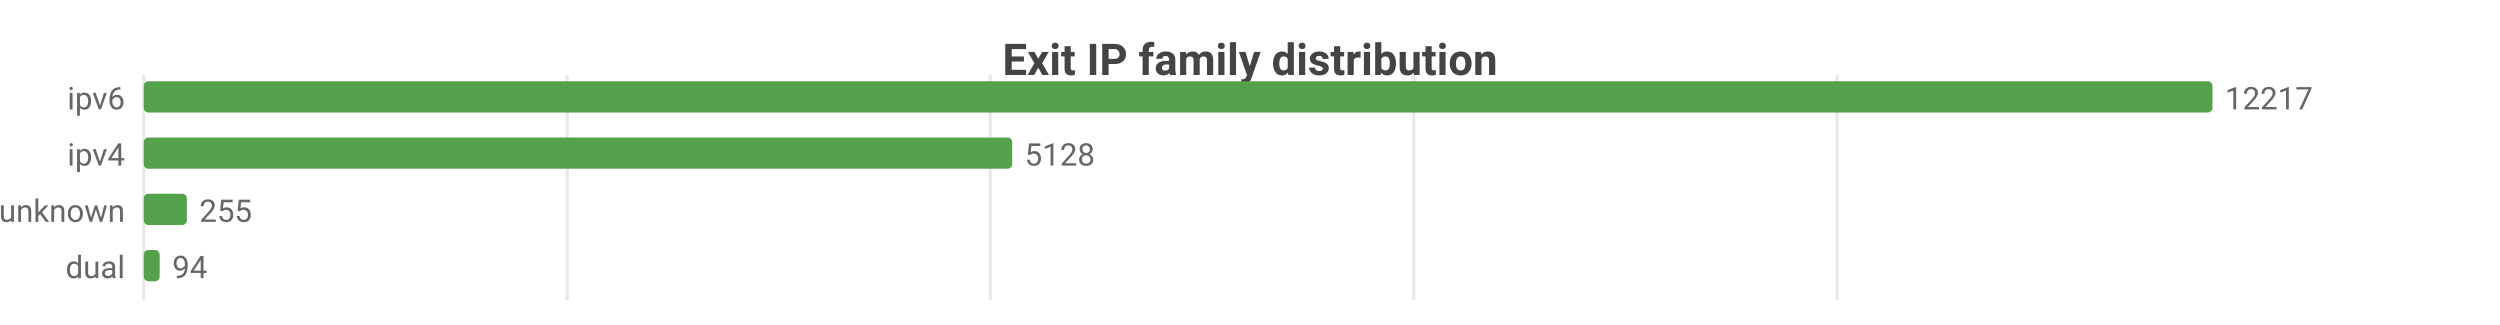
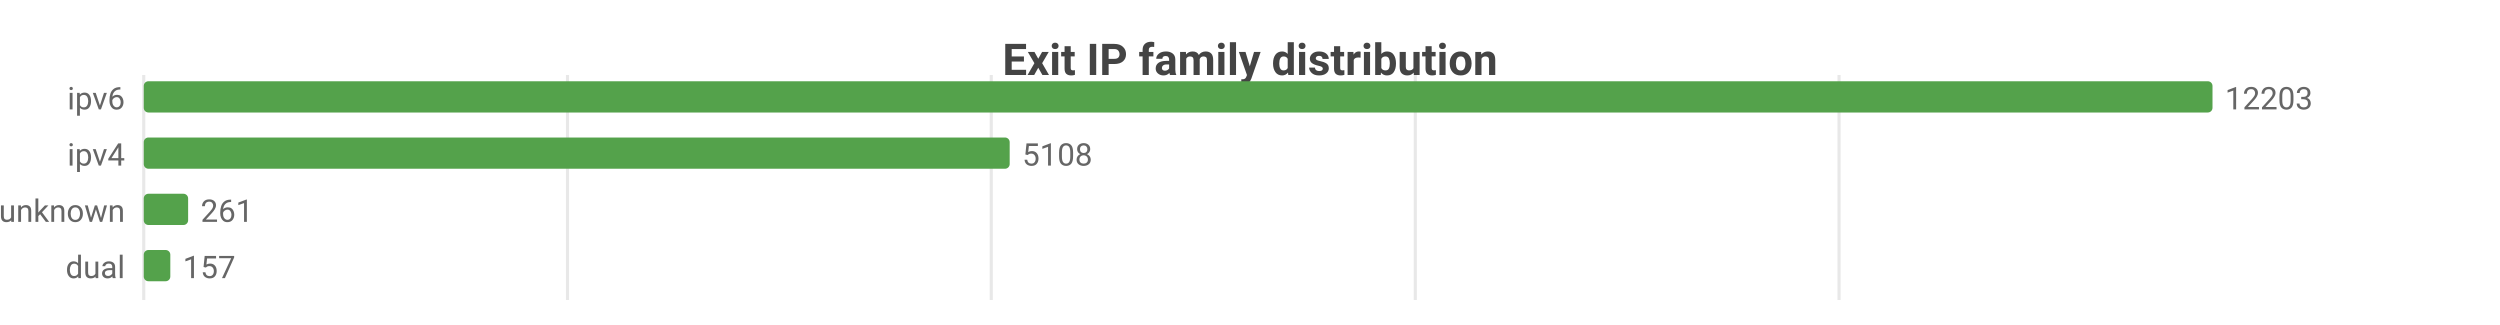
<svg xmlns="http://www.w3.org/2000/svg" width="800" height="104" viewBox="0 0 800 104">
  <rect width="800" height="104" fill="#ffffff" />
  <style>text{font-family:system-ui,-apple-system,'Segoe UI',Roboto,sans-serif}.g{stroke:#e8e8e8;stroke-width:1}.a{stroke:#999;stroke-width:1}.t{font-size:10px;fill:#666}.m{font-size:10px;text-anchor:middle;fill:#666}.e{font-size:10px;text-anchor:end;fill:#666}.l{font-size:11px;fill:#333}.tt{font-size:14px;font-weight:600;text-anchor:middle;fill:#444}.em{font-size:13px;text-anchor:middle;fill:#999}</style>
  <text class="tt" x="400.0" y="24">Exit IP family distribution</text>
  <line class="g" x1="46" y1="24" x2="46" y2="96" />
-   <line class="g" x1="181.5" y1="24" x2="181.5" y2="96" />
-   <line class="g" x1="316.9" y1="24" x2="316.9" y2="96" />
-   <line class="g" x1="452.4" y1="24" x2="452.4" y2="96" />
-   <line class="g" x1="587.9" y1="24" x2="587.9" y2="96" />
+   <line class="g" x1="181.6" y1="24" x2="181.6" y2="96" />
+   <line class="g" x1="317.2" y1="24" x2="317.2" y2="96" />
+   <line class="g" x1="452.9" y1="24" x2="452.9" y2="96" />
+   <line class="g" x1="588.5" y1="24" x2="588.5" y2="96" />
  <text class="e" x="40" y="35">ipv6</text>
  <rect x="46" y="26" width="662" height="10" fill="#54a24b" rx="1.5" />
-   <text class="t" x="712" y="35">12217</text>
+   <text class="t" x="712" y="35">12203</text>
  <text class="e" x="40" y="53">ipv4</text>
-   <rect x="46" y="44" width="277.9" height="10" fill="#54a24b" rx="1.5" />
-   <text class="t" x="327.9" y="53">5128</text>
+   <rect x="46" y="44" width="277.1" height="10" fill="#54a24b" rx="1.5" />
+   <text class="t" x="327.1" y="53">5108</text>
  <text class="e" x="40" y="71">unknown</text>
-   <rect x="46" y="62" width="13.8" height="10" fill="#54a24b" rx="1.5" />
-   <text class="t" x="63.8" y="71">255</text>
+   <rect x="46" y="62" width="14.2" height="10" fill="#54a24b" rx="1.5" />
+   <text class="t" x="64.2" y="71">261</text>
  <text class="e" x="40" y="89">dual</text>
-   <rect x="46" y="80" width="5.1" height="10" fill="#54a24b" rx="1.5" />
-   <text class="t" x="55.1" y="89">94</text>
+   <rect x="46" y="80" width="8.5" height="10" fill="#54a24b" rx="1.5" />
+   <text class="t" x="58.5" y="89">157</text>
</svg>
